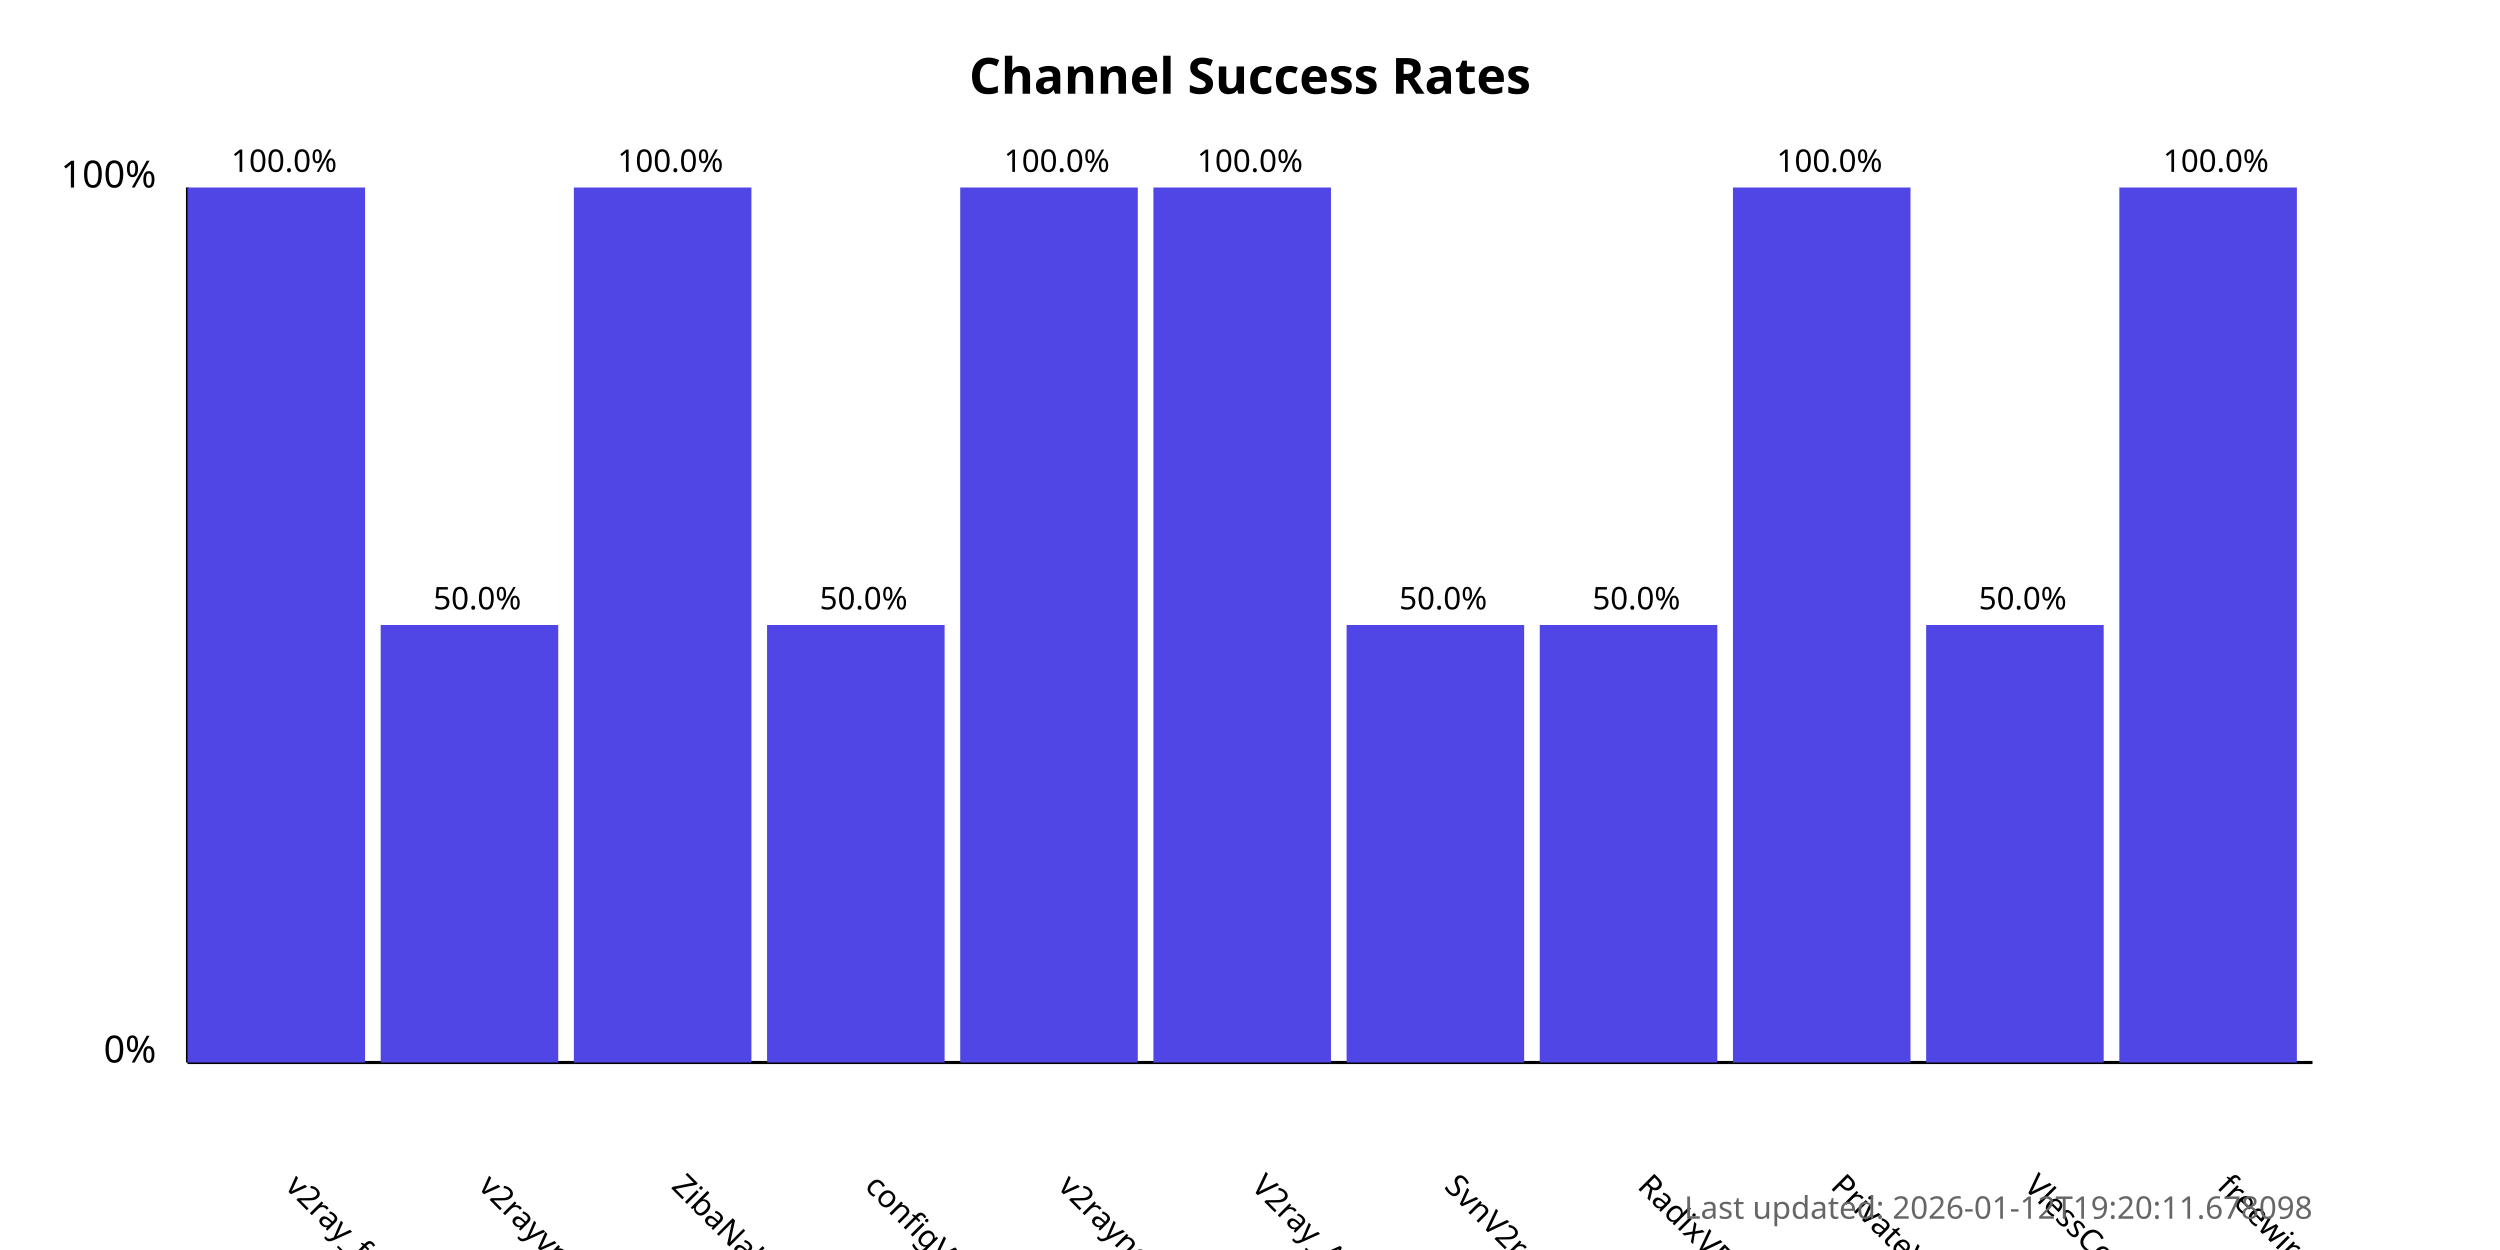
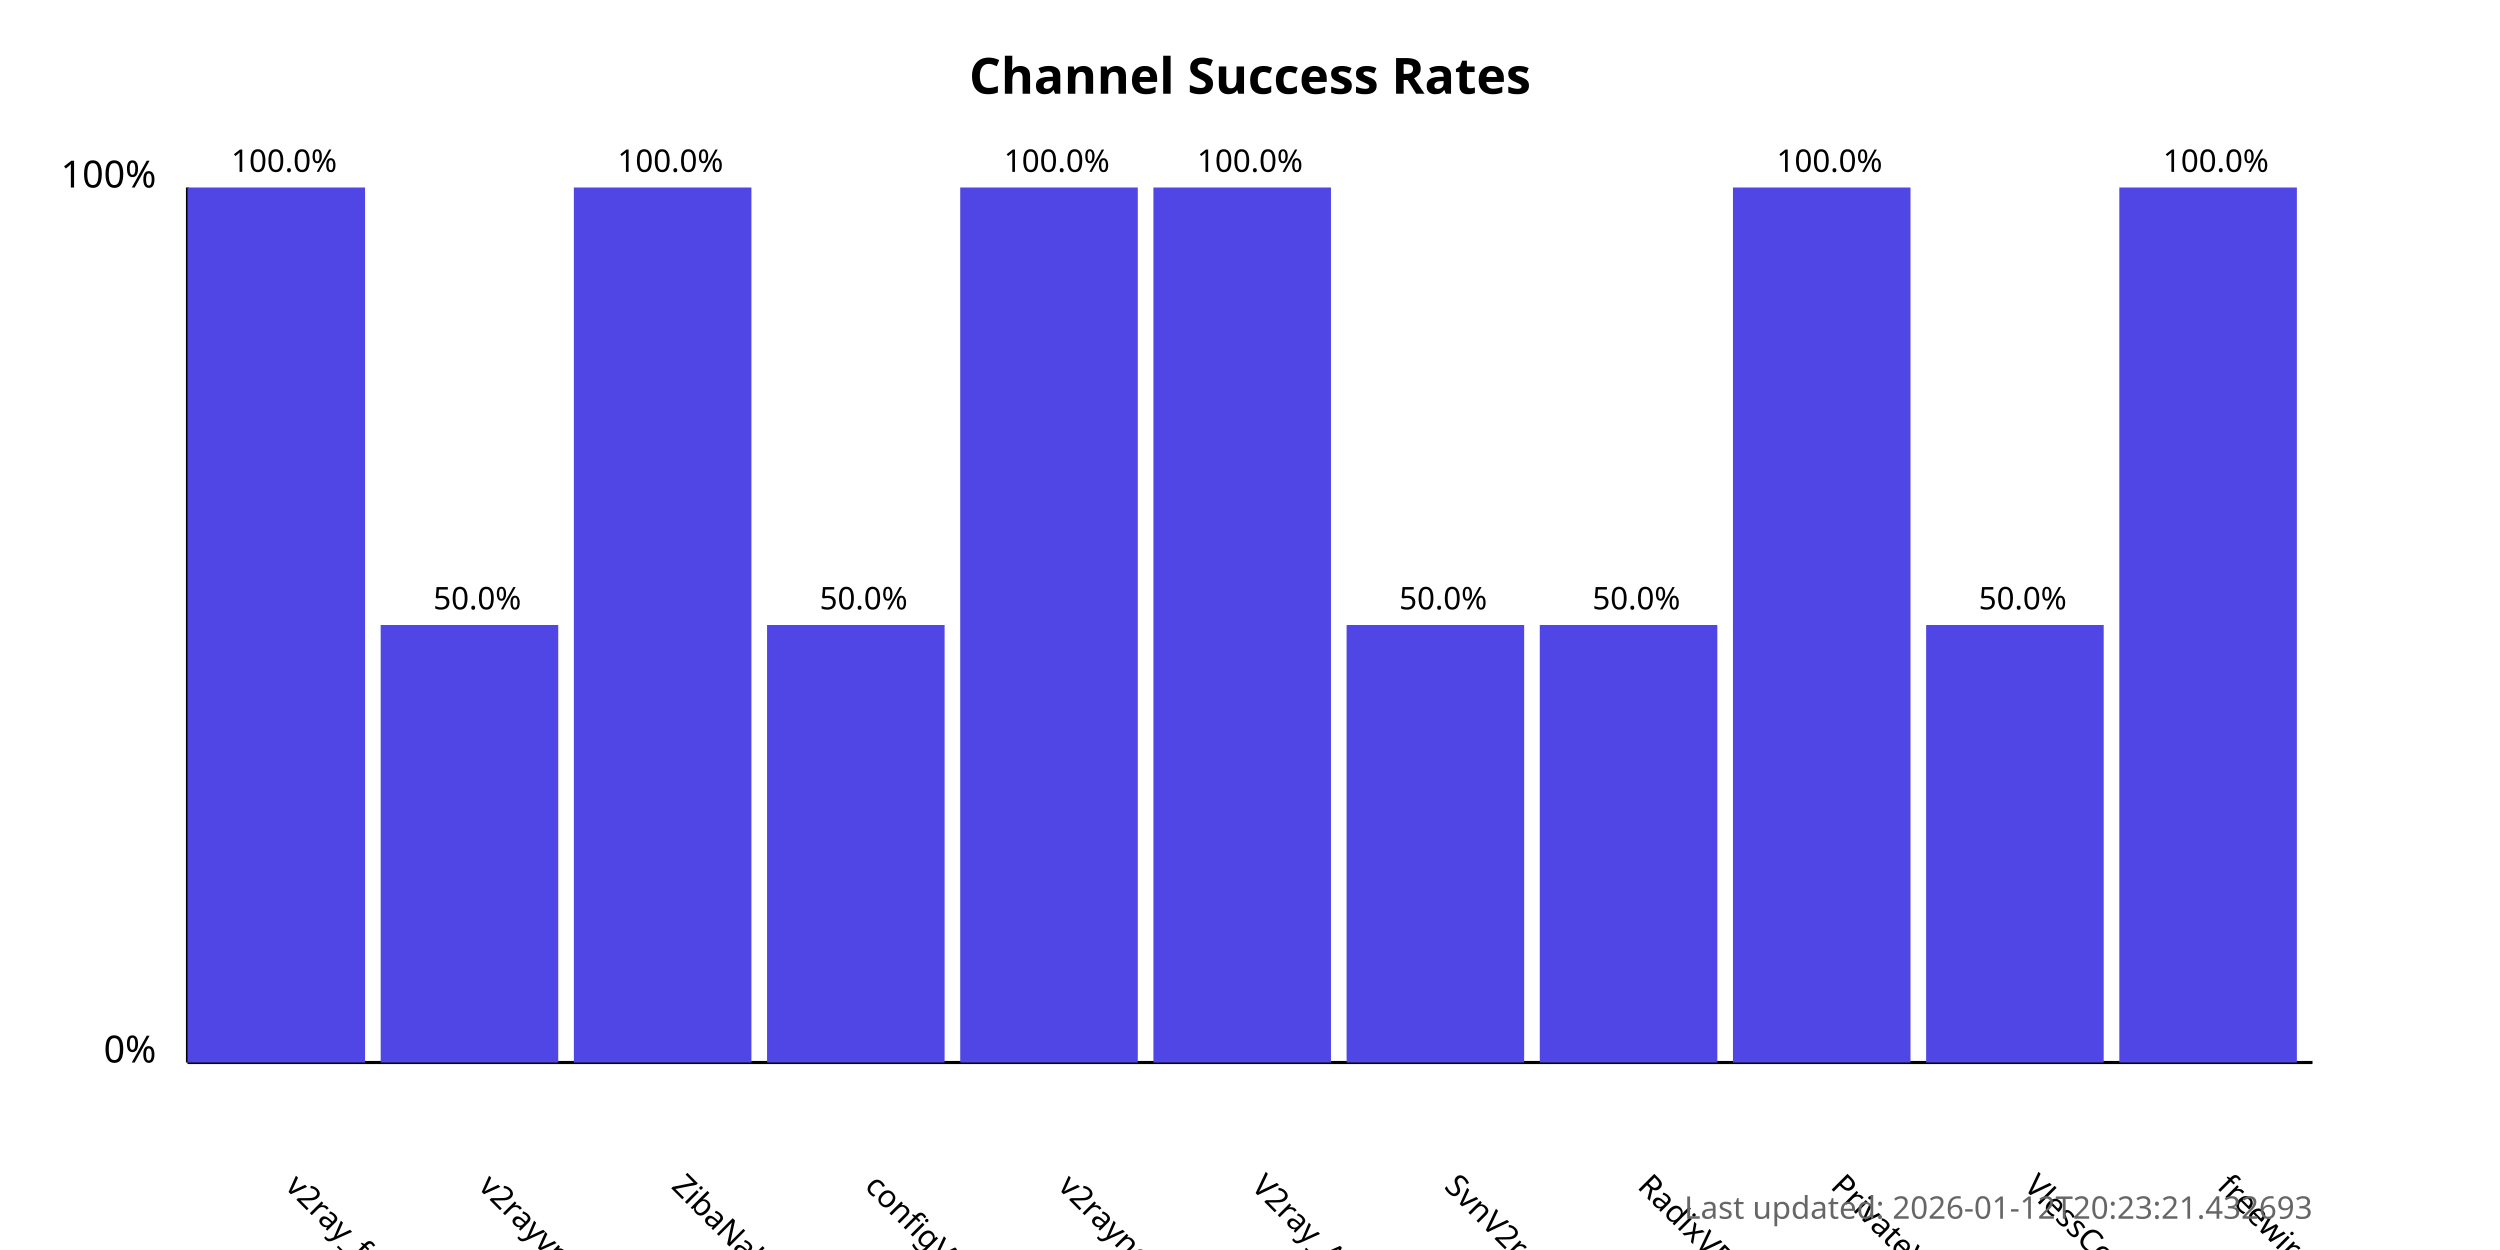
<svg xmlns="http://www.w3.org/2000/svg" width="800" height="400">
  <style>
            .chart-title { font: bold 16px sans-serif; }
            .axis-label { font: 12px sans-serif; }
            .tick-label { font: 10px sans-serif; }
            .bar { fill: #4f46e5; }
            .bar:hover { fill: #6366f1; }
            .timestamp { font: 10px sans-serif; fill: #666; }
        </style>
  <text x="400.0" y="30" text-anchor="middle" class="chart-title">
            Channel Success Rates
        </text>
  <line x1="60" y1="340" x2="60" y2="60" stroke="black" stroke-width="1" />
  <line x1="60" y1="340" x2="740" y2="340" stroke="black" stroke-width="1" />
  <text x="50" y="340" text-anchor="end" class="axis-label">0%</text>
  <text x="50" y="60" text-anchor="end" class="axis-label">100%</text>
  <g>
    <rect x="60" y="60.0" width="56.818" height="280.0" class="bar" />
    <text x="90.909" y="380" transform="rotate(45, 90.90909, 380)" text-anchor="start" class="tick-label">
                v2ray_free_conf
            </text>
    <text x="90.909" y="55.0" text-anchor="middle" class="tick-label">
                100.0%
            </text>
  </g>
  <g>
    <rect x="121.818" y="200.0" width="56.818" height="140.0" class="bar" />
    <text x="152.727" y="380" transform="rotate(45, 152.7273, 380)" text-anchor="start" class="tick-label">
                v2rayvpno
            </text>
    <text x="152.727" y="195.0" text-anchor="middle" class="tick-label">
                50.0%
            </text>
  </g>
  <g>
    <rect x="183.636" y="60.0" width="56.818" height="280.0" class="bar" />
    <text x="214.545" y="380" transform="rotate(45, 214.5455, 380)" text-anchor="start" class="tick-label">
                ZibaNabz
            </text>
    <text x="214.545" y="55.0" text-anchor="middle" class="tick-label">
                100.0%
            </text>
  </g>
  <g>
    <rect x="245.455" y="200.0" width="56.818" height="140.0" class="bar" />
    <text x="276.364" y="380" transform="rotate(45, 276.3636, 380)" text-anchor="start" class="tick-label">
                configV2rayForFree
            </text>
    <text x="276.364" y="195.0" text-anchor="middle" class="tick-label">
                50.0%
            </text>
  </g>
  <g>
    <rect x="307.273" y="60.0" width="56.818" height="280.0" class="bar" />
    <text x="338.182" y="380" transform="rotate(45, 338.1818, 380)" text-anchor="start" class="tick-label">
                v2rayngvpn
            </text>
    <text x="338.182" y="55.0" text-anchor="middle" class="tick-label">
                100.0%
            </text>
  </g>
  <g>
    <rect x="369.091" y="60.0" width="56.818" height="280.0" class="bar" />
    <text x="400.0" y="380" transform="rotate(45, 400.0, 380)" text-anchor="start" class="tick-label">
                V2ray_Alpha
            </text>
    <text x="400.0" y="55.0" text-anchor="middle" class="tick-label">
                100.0%
            </text>
  </g>
  <g>
    <rect x="430.909" y="200.0" width="56.818" height="140.0" class="bar" />
    <text x="461.818" y="380" transform="rotate(45, 461.8182, 380)" text-anchor="start" class="tick-label">
                SvnV2ray
            </text>
    <text x="461.818" y="195.0" text-anchor="middle" class="tick-label">
                50.0%
            </text>
  </g>
  <g>
    <rect x="492.727" y="200.0" width="56.818" height="140.0" class="bar" />
    <text x="523.636" y="380" transform="rotate(45, 523.6364, 380)" text-anchor="start" class="tick-label">
                RadixVPN
            </text>
    <text x="523.636" y="195.0" text-anchor="middle" class="tick-label">
                50.0%
            </text>
  </g>
  <g>
    <rect x="554.545" y="60.0" width="56.818" height="280.0" class="bar" />
    <text x="585.455" y="380" transform="rotate(45, 585.4545, 380)" text-anchor="start" class="tick-label">
                PrivateVPNs
            </text>
    <text x="585.455" y="55.0" text-anchor="middle" class="tick-label">
                100.0%
            </text>
  </g>
  <g>
    <rect x="616.364" y="200.0" width="56.818" height="140.0" class="bar" />
    <text x="647.273" y="380" transform="rotate(45, 647.2727, 380)" text-anchor="start" class="tick-label">
                VlessConfig
            </text>
    <text x="647.273" y="195.0" text-anchor="middle" class="tick-label">
                50.0%
            </text>
  </g>
  <g>
    <rect x="678.182" y="60.0" width="56.818" height="280.0" class="bar" />
    <text x="709.091" y="380" transform="rotate(45, 709.0909, 380)" text-anchor="start" class="tick-label">
                freewireguard
            </text>
    <text x="709.091" y="55.0" text-anchor="middle" class="tick-label">
                100.0%
            </text>
  </g>
  <text x="740" y="390" text-anchor="end" class="timestamp">
-             Last updated: 2026-01-12T19:20:11.678098
+             Last updated: 2026-01-12T20:23:21.432693
        </text>
</svg>
